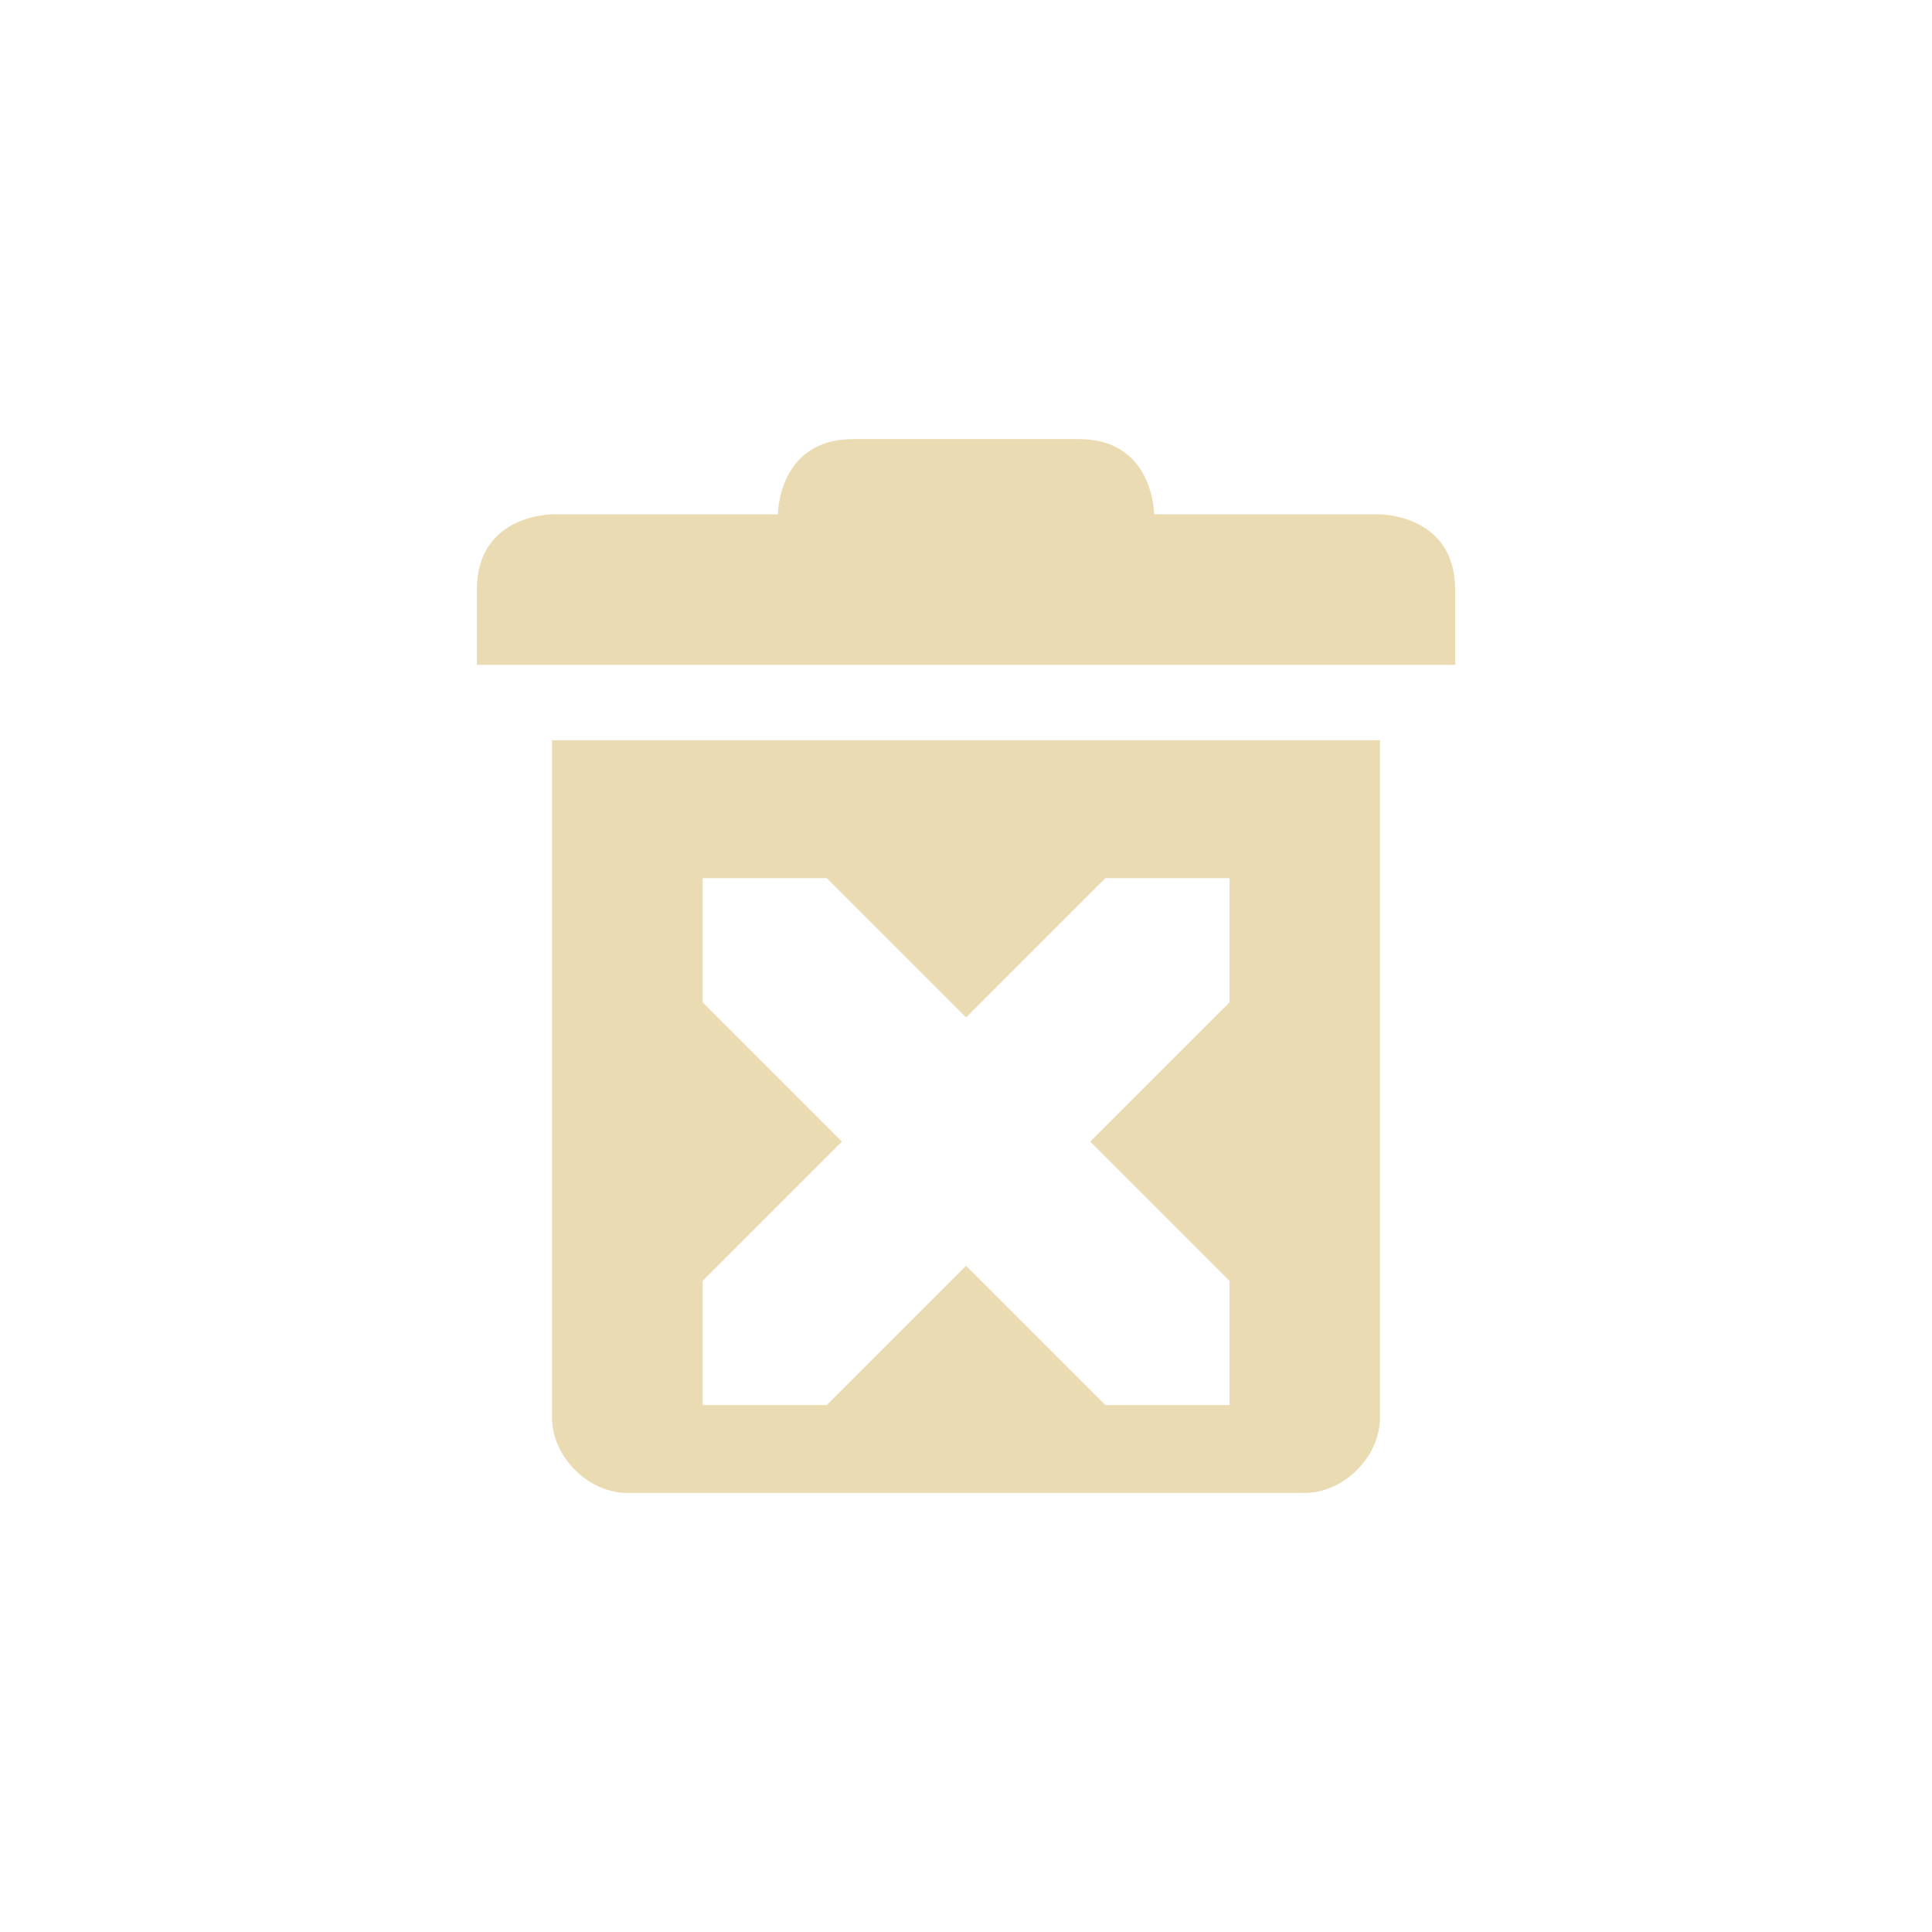
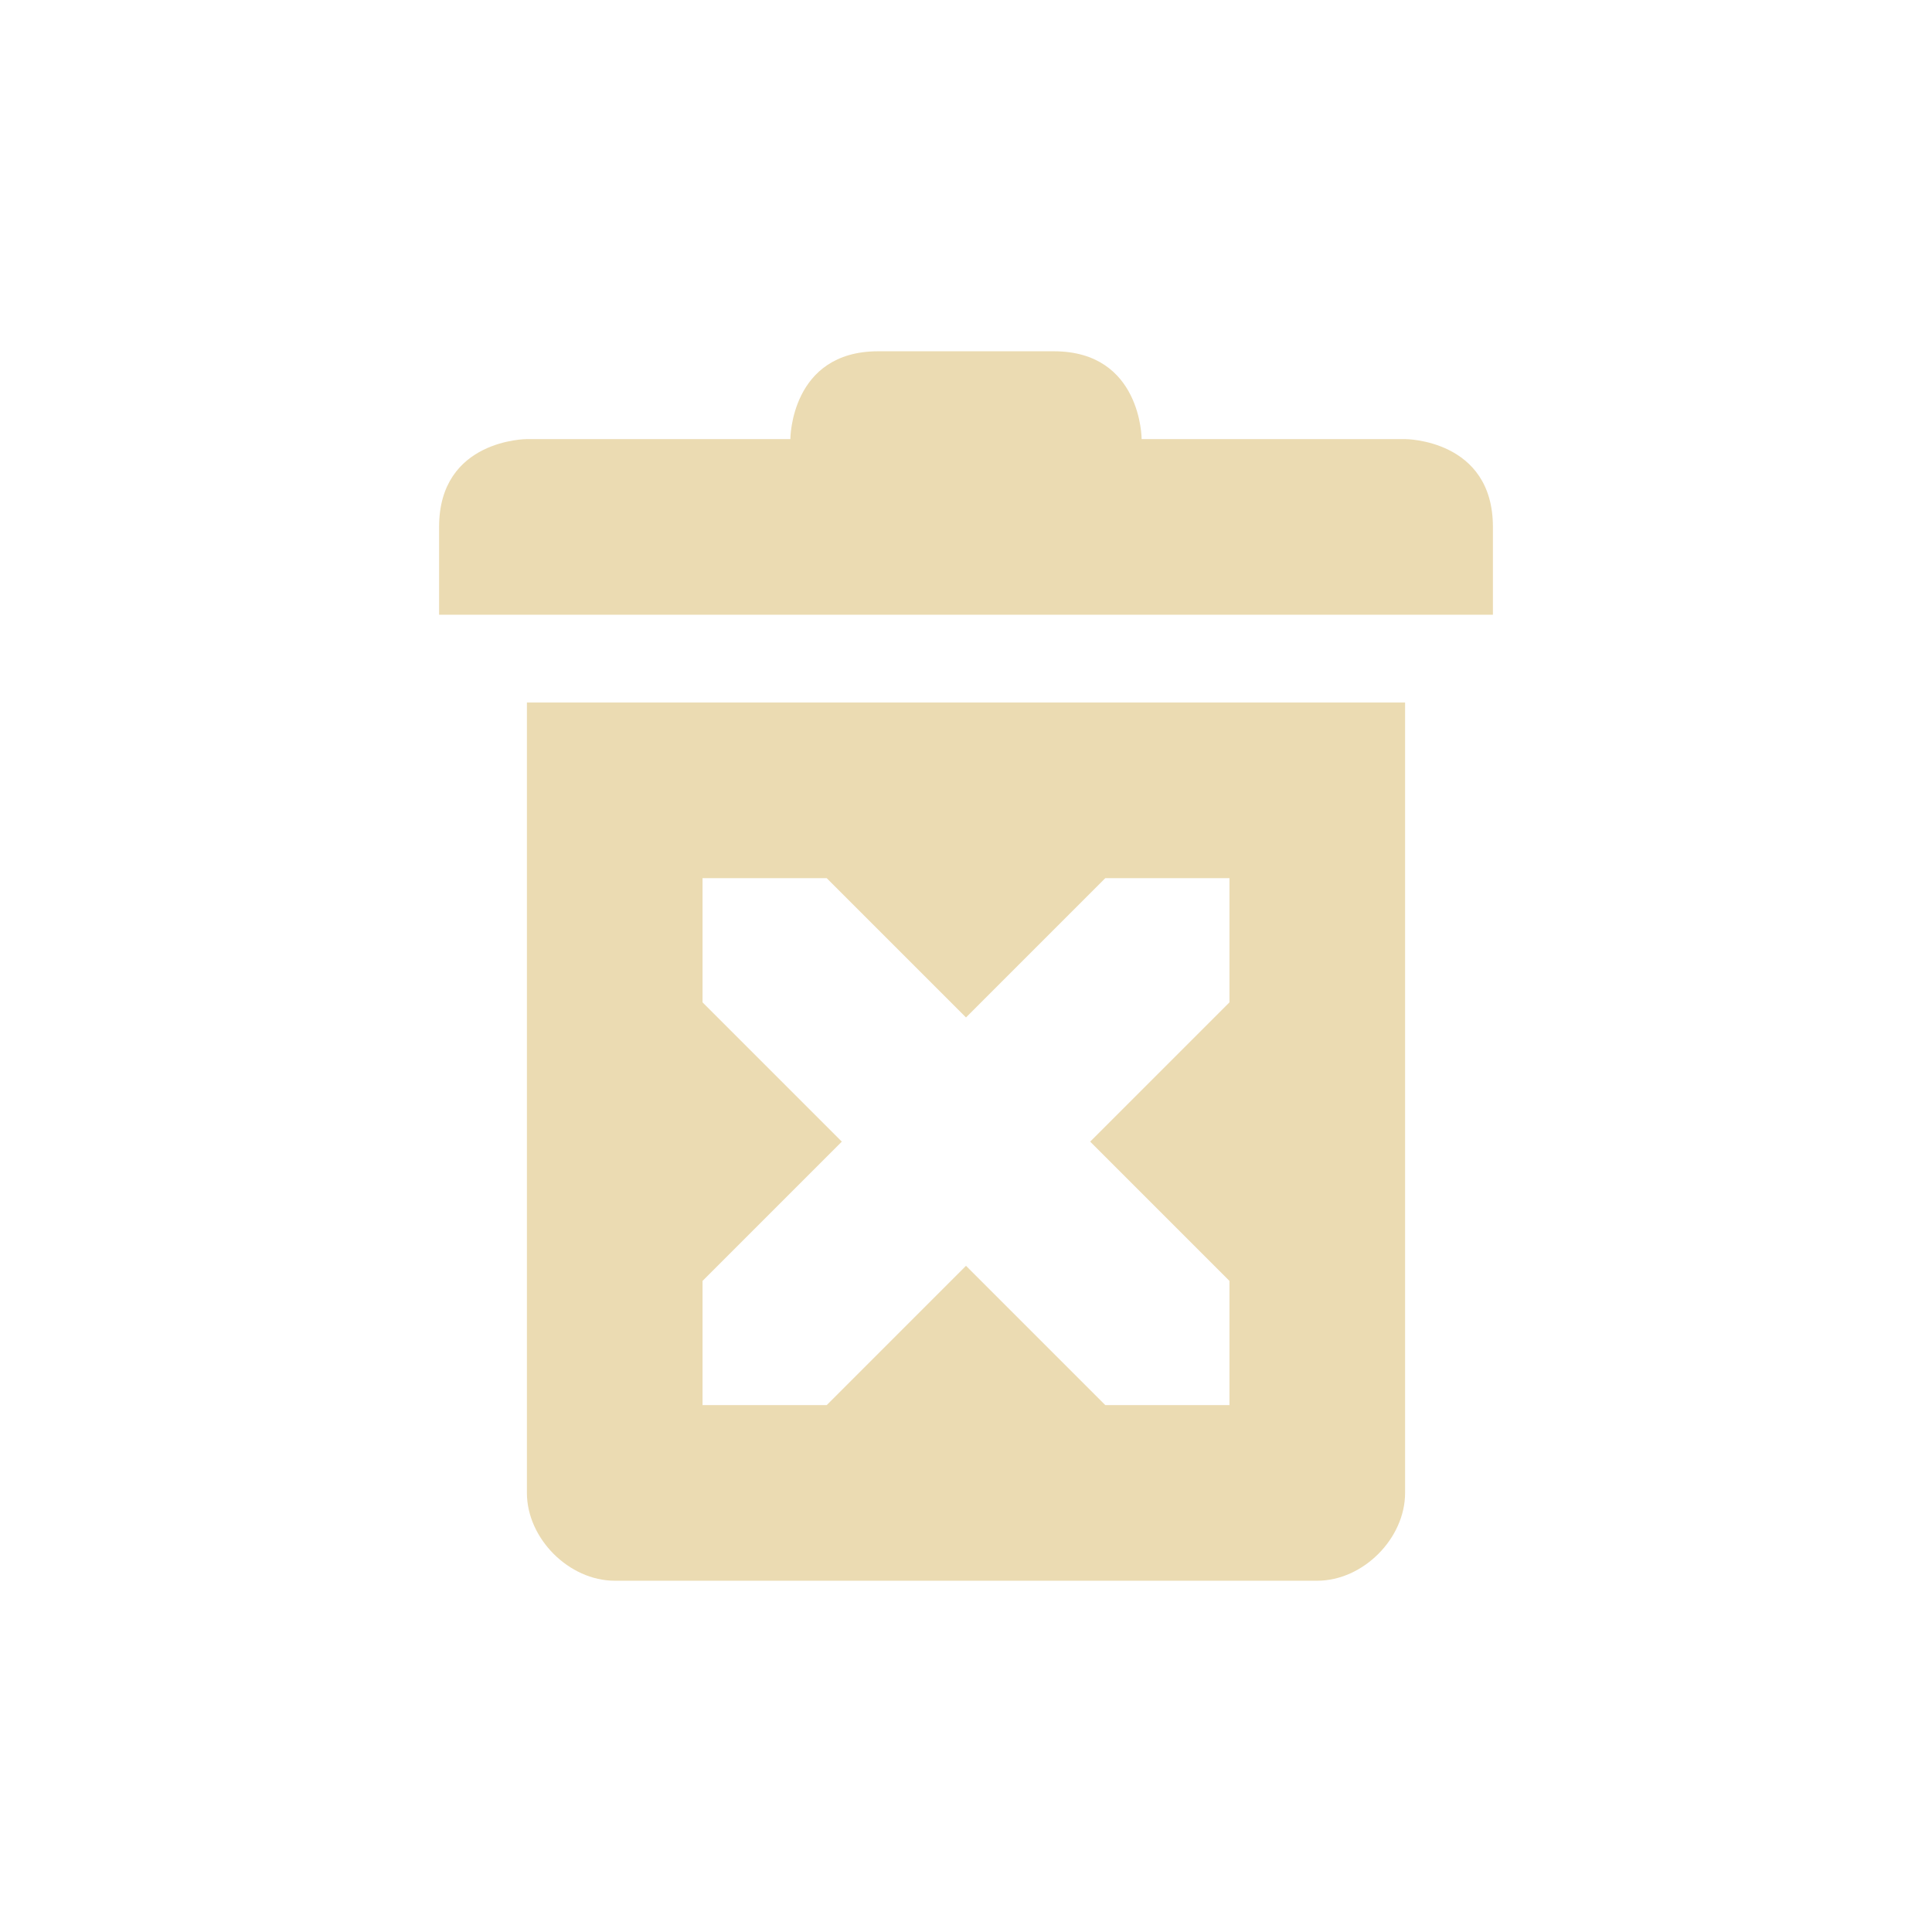
<svg xmlns="http://www.w3.org/2000/svg" width="22" height="22" version="1.1" viewBox="0 0 22 22">
  <defs>
    <style type="text/css">.ColorScheme-Text { color:#ebdbb2; } .ColorScheme-Highlight { color:#458588; }</style>
  </defs>
-   <path class="ColorScheme-Text" d="m9.715 5c-0.857 0-0.857 0.857-0.857 0.857h-2.571s-0.857 0-0.857 0.857v0.857h11.14v-0.857c0-0.857-0.857-0.857-0.857-0.857h-2.571s0-0.857-0.857-0.857zm-3.429 3.429v7.714c0 0.446 0.411 0.857 0.857 0.857h7.714c0.446 0 0.857-0.411 0.857-0.857v-7.714zm1.715 1.571h1.414l1.586 1.586 1.586-1.586h1.414v1.414l-1.586 1.586 1.586 1.586v1.414h-1.414l-1.586-1.586-1.586 1.586h-1.414v-1.414l1.586-1.586-1.586-1.586z" fill="currentColor" />
+   <path class="ColorScheme-Text" d="m10 4c-1 0-1 1-1 1h-3s-1 1e-6 -1 1v1h12v-1c0-1-1-1-1-1h-3s-1e-6 -1-1-1zm-4 4v9c0 0.52 0.48 1 1 1h8c0.52 0 1-0.48 1-1v-9zm2 2h1.414l1.586 1.586 1.586-1.586h1.414v1.414l-1.586 1.586 1.586 1.586v1.414h-1.414l-1.586-1.586-1.586 1.586h-1.414v-1.414l1.586-1.586-1.586-1.586z" fill="currentColor" />
</svg>
